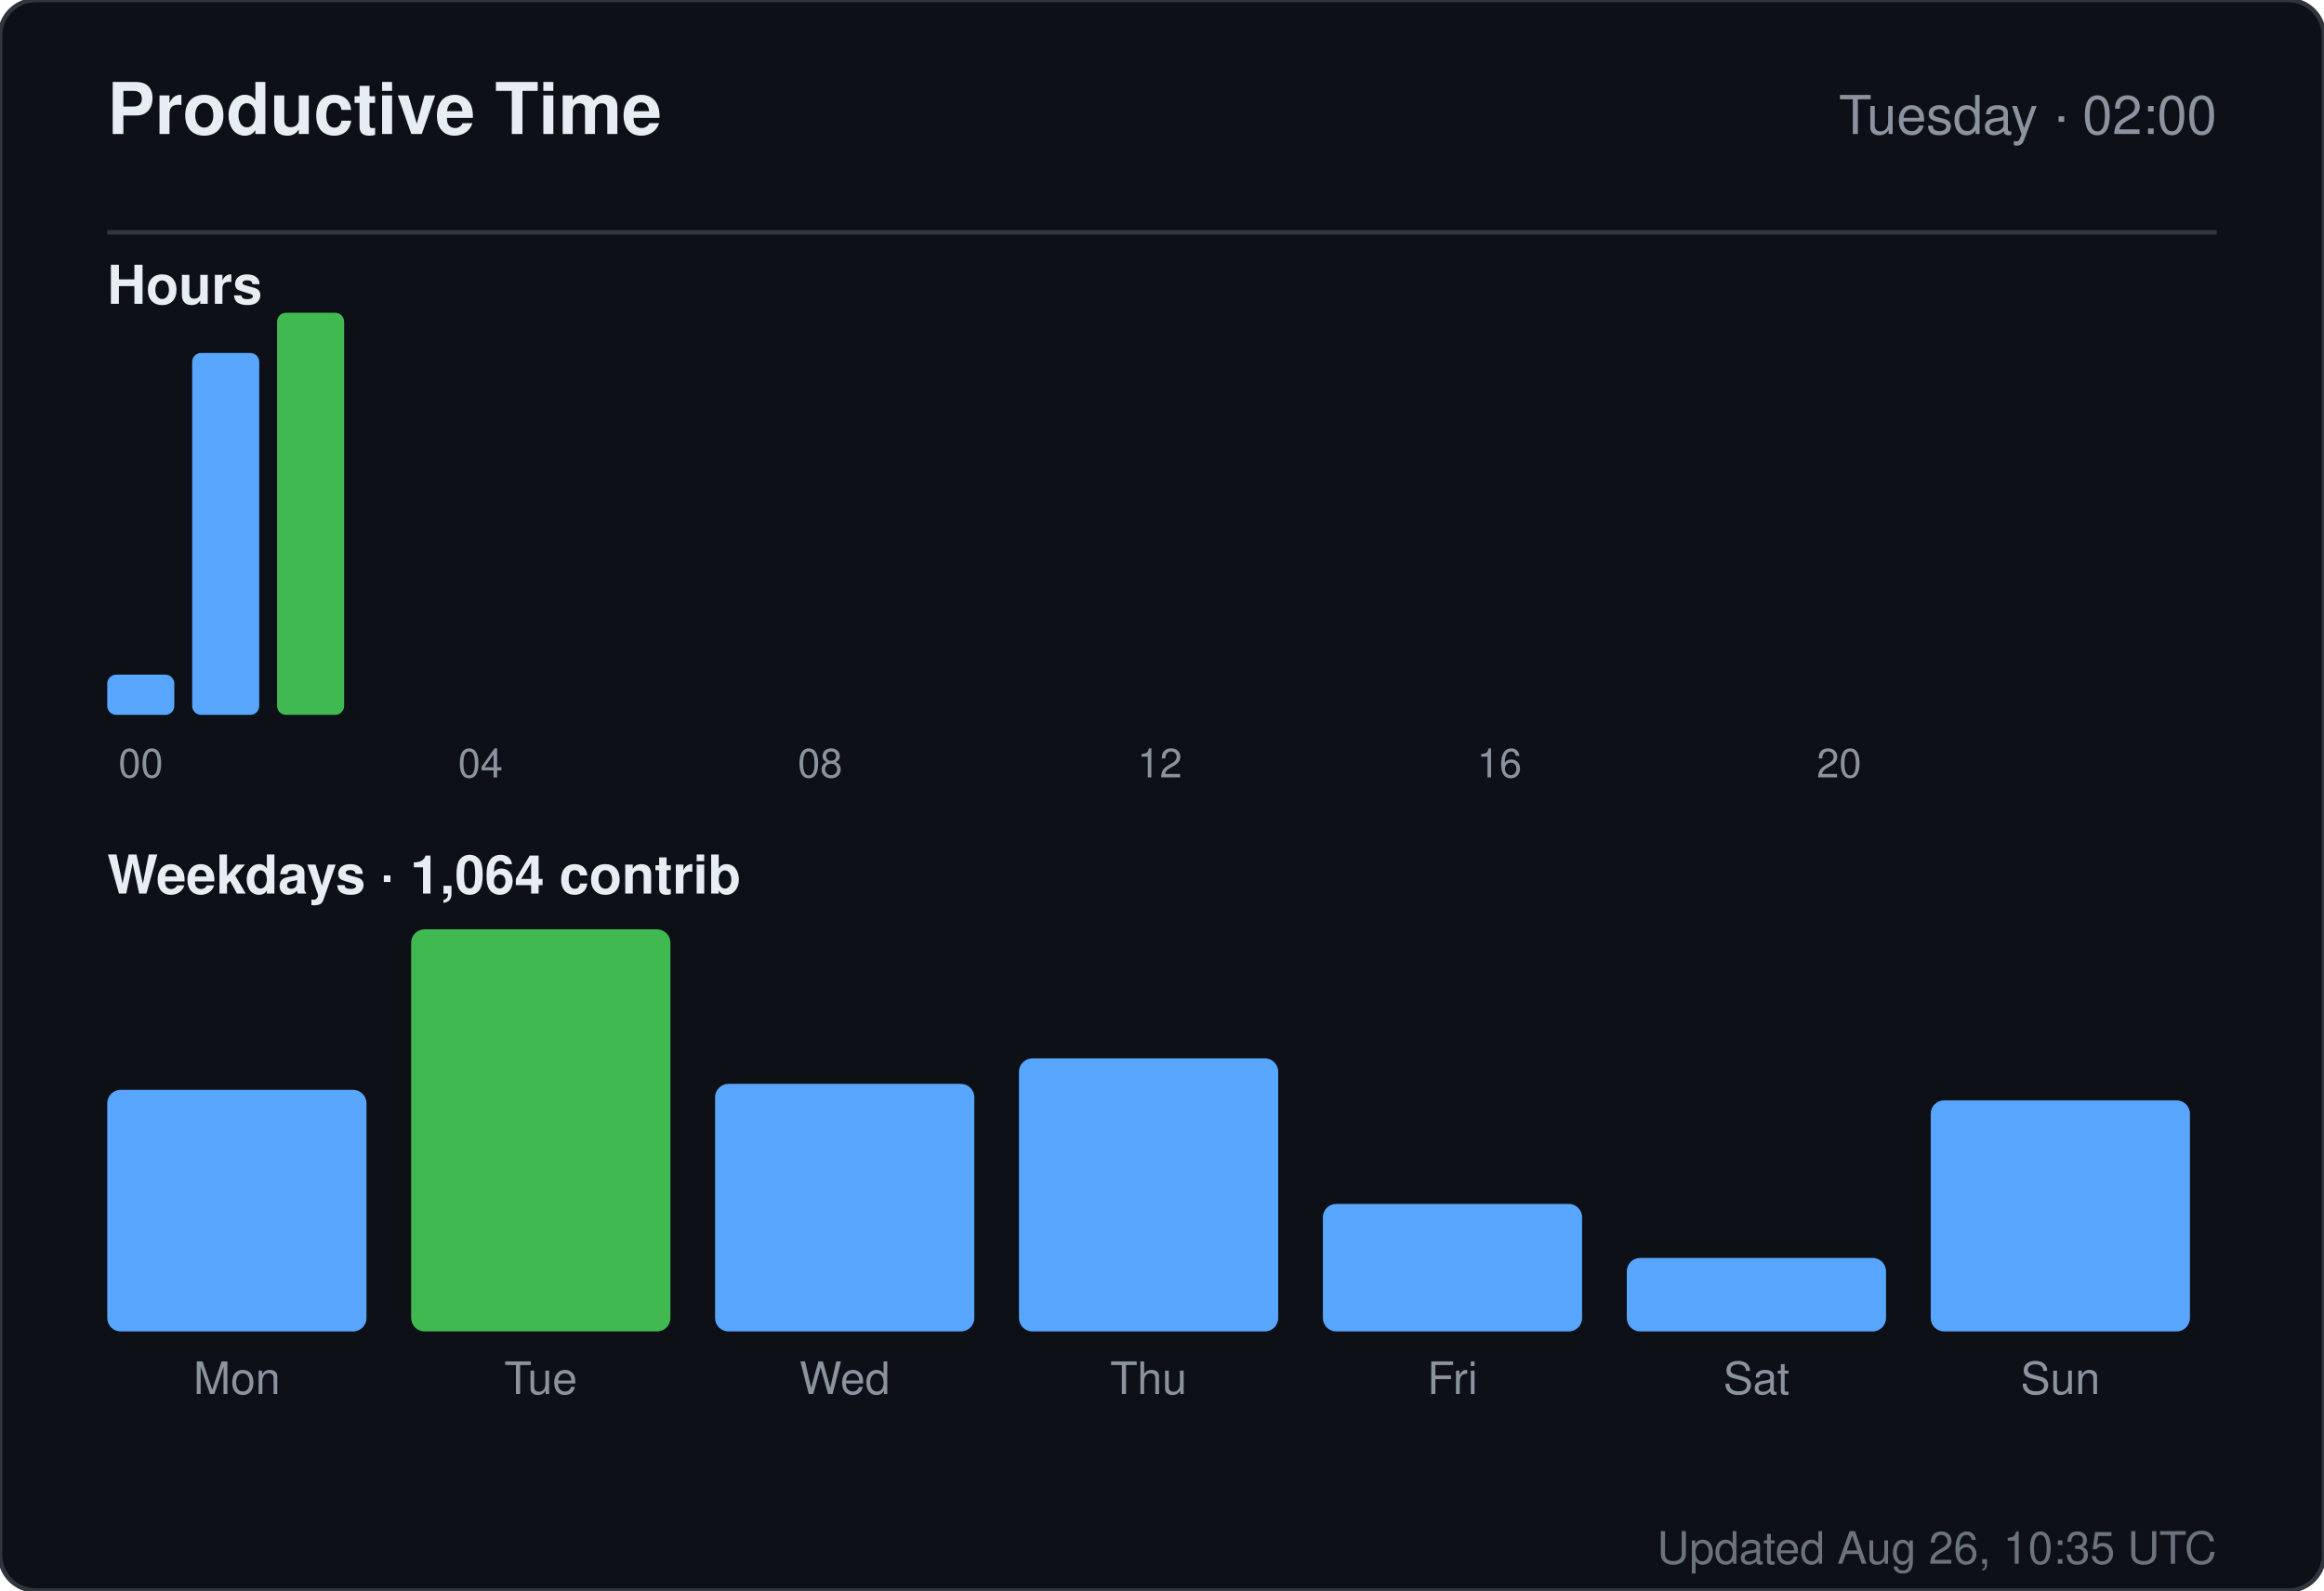
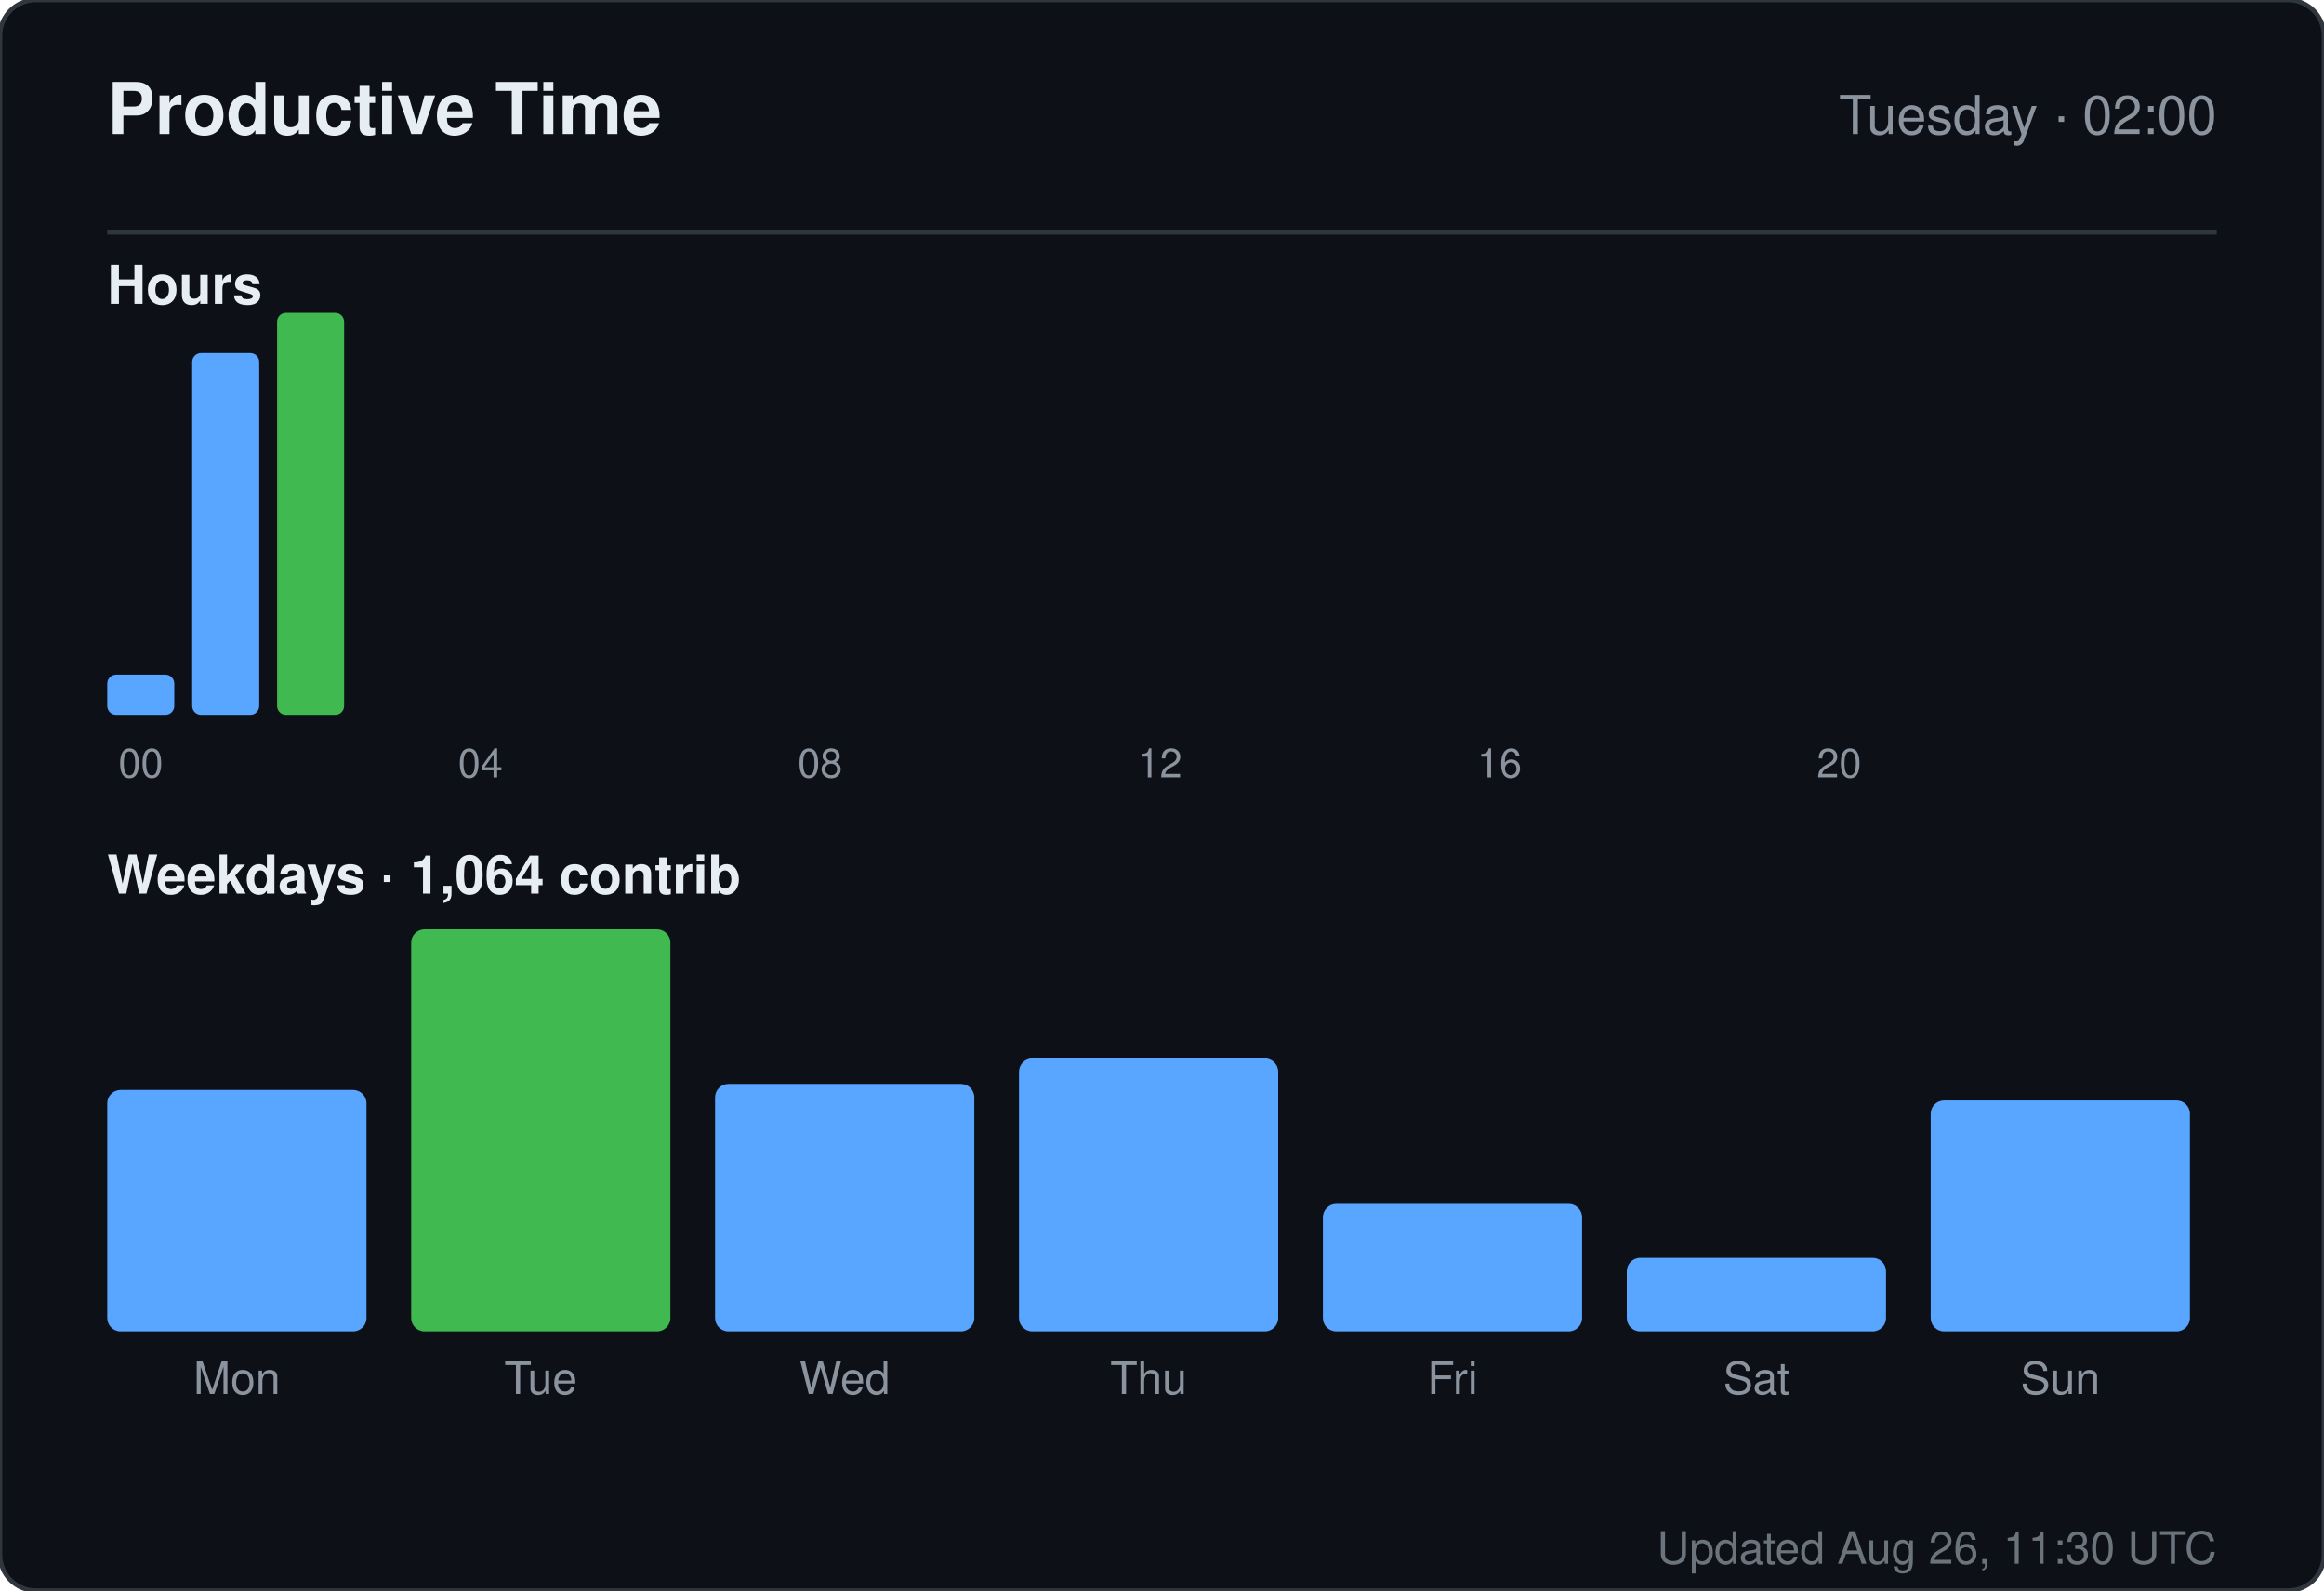
<svg xmlns="http://www.w3.org/2000/svg" width="520" height="356" viewBox="0 0 520 356" role="img" aria-label="Productive time for sandiirawan12">
  <rect width="520" height="356" rx="8" fill="#0d1117" stroke="#30363d" />
  <g font-family="-apple-system, BlinkMacSystemFont, Segoe UI, Helvetica, Arial, sans-serif">
    <text x="24" y="30" fill="#e6edf3" font-size="16" font-weight="700">Productive Time</text>
    <text x="496" y="30" fill="#8b949e" font-size="12" text-anchor="end">Tuesday · 02:00</text>
    <line x1="24" y1="52" x2="496" y2="52" stroke="#30363d" />
    <text x="24" y="68" fill="#e6edf3" font-size="12" font-weight="600">Hours</text>
    <rect x="24" y="151" width="15" height="9" rx="2" fill="#58a6ff" />
    <text x="31.5" y="174" fill="#8b949e" font-size="9" text-anchor="middle">00</text>
    <rect x="43" y="79" width="15" height="81" rx="2" fill="#58a6ff" />
    <rect x="62" y="70" width="15" height="90" rx="2" fill="#3fb950" />
    <rect x="81" y="160" width="15" height="0" rx="2" fill="#58a6ff" />
    <rect x="100" y="160" width="15" height="0" rx="2" fill="#58a6ff" />
    <text x="107.5" y="174" fill="#8b949e" font-size="9" text-anchor="middle">04</text>
    <rect x="119" y="160" width="15" height="0" rx="2" fill="#58a6ff" />
    <rect x="138" y="160" width="15" height="0" rx="2" fill="#58a6ff" />
    <rect x="157" y="160" width="15" height="0" rx="2" fill="#58a6ff" />
    <rect x="176" y="160" width="15" height="0" rx="2" fill="#58a6ff" />
    <text x="183.5" y="174" fill="#8b949e" font-size="9" text-anchor="middle">08</text>
    <rect x="195" y="160" width="15" height="0" rx="2" fill="#58a6ff" />
    <rect x="214" y="160" width="15" height="0" rx="2" fill="#58a6ff" />
    <rect x="233" y="160" width="15" height="0" rx="2" fill="#58a6ff" />
    <rect x="252" y="160" width="15" height="0" rx="2" fill="#58a6ff" />
    <text x="259.5" y="174" fill="#8b949e" font-size="9" text-anchor="middle">12</text>
    <rect x="271" y="160" width="15" height="0" rx="2" fill="#58a6ff" />
    <rect x="290" y="160" width="15" height="0" rx="2" fill="#58a6ff" />
    <rect x="309" y="160" width="15" height="0" rx="2" fill="#58a6ff" />
    <rect x="328" y="160" width="15" height="0" rx="2" fill="#58a6ff" />
    <text x="335.5" y="174" fill="#8b949e" font-size="9" text-anchor="middle">16</text>
    <rect x="347" y="160" width="15" height="0" rx="2" fill="#58a6ff" />
    <rect x="366" y="160" width="15" height="0" rx="2" fill="#58a6ff" />
    <rect x="385" y="160" width="15" height="0" rx="2" fill="#58a6ff" />
    <rect x="404" y="160" width="15" height="0" rx="2" fill="#58a6ff" />
    <text x="411.5" y="174" fill="#8b949e" font-size="9" text-anchor="middle">20</text>
    <rect x="423" y="160" width="15" height="0" rx="2" fill="#58a6ff" />
    <rect x="442" y="160" width="15" height="0" rx="2" fill="#58a6ff" />
    <rect x="461" y="160" width="15" height="0" rx="2" fill="#58a6ff" />
    <text x="24" y="200" fill="#e6edf3" font-size="12" font-weight="600">Weekdays · 1,064 contrib</text>
    <rect x="24" y="243.933" width="58" height="54.067" rx="3" fill="#58a6ff" />
    <text x="53" y="312" fill="#8b949e" font-size="10" text-anchor="middle">Mon</text>
    <rect x="92" y="208" width="58" height="90" rx="3" fill="#3fb950" />
    <text x="121" y="312" fill="#8b949e" font-size="10" text-anchor="middle">Tue</text>
    <rect x="160" y="242.59" width="58" height="55.41" rx="3" fill="#58a6ff" />
    <text x="189" y="312" fill="#8b949e" font-size="10" text-anchor="middle">Wed</text>
    <rect x="228" y="236.881" width="58" height="61.119" rx="3" fill="#58a6ff" />
    <text x="257" y="312" fill="#8b949e" font-size="10" text-anchor="middle">Thu</text>
    <rect x="296" y="269.455" width="58" height="28.545" rx="3" fill="#58a6ff" />
    <text x="325" y="312" fill="#8b949e" font-size="10" text-anchor="middle">Fri</text>
    <rect x="364" y="281.545" width="58" height="16.455" rx="3" fill="#58a6ff" />
    <text x="393" y="312" fill="#8b949e" font-size="10" text-anchor="middle">Sat</text>
    <rect x="432" y="246.284" width="58" height="51.716" rx="3" fill="#58a6ff" />
    <text x="461" y="312" fill="#8b949e" font-size="10" text-anchor="middle">Sun</text>
-     <text x="496" y="350" fill="#8b949e" font-size="10" text-anchor="end" opacity="0.75">Updated Aug 26, 10:35 UTC</text>
+     <text x="496" y="350" fill="#8b949e" font-size="10" text-anchor="end" opacity="0.75">Updated Aug 26, 11:30 UTC</text>
  </g>
</svg>
